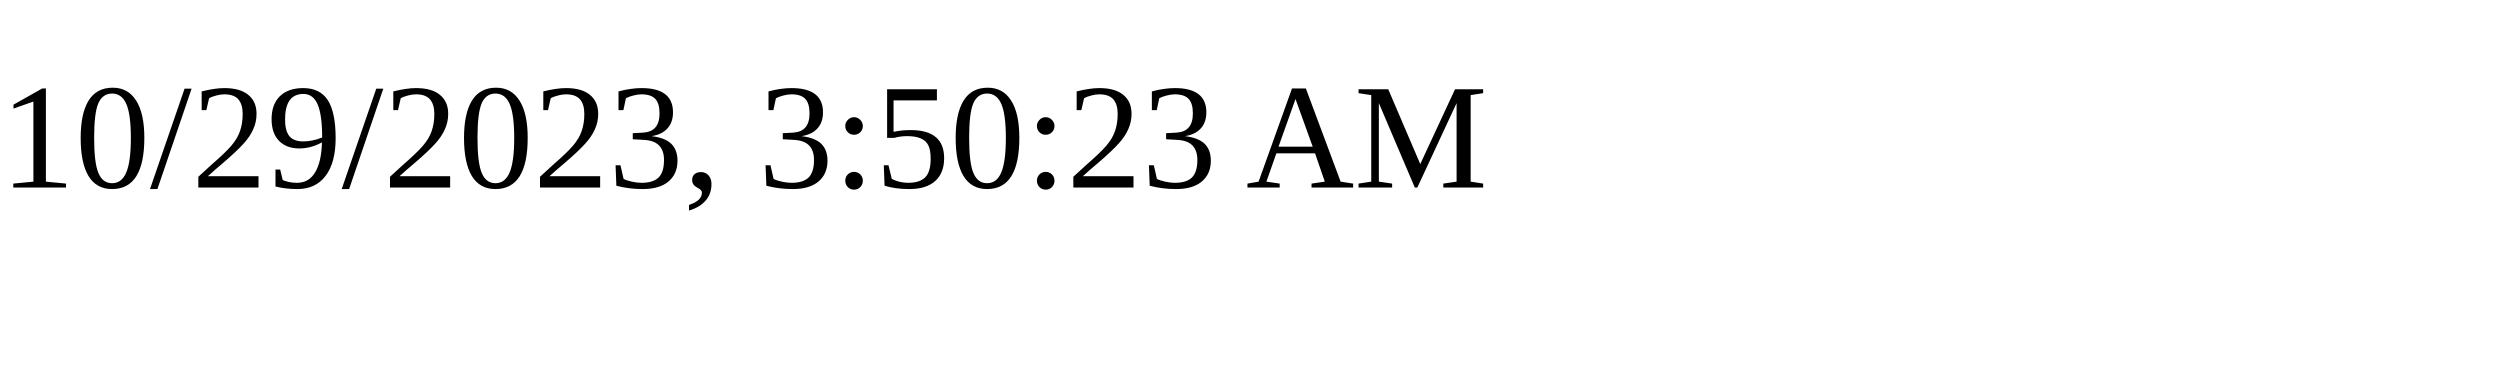
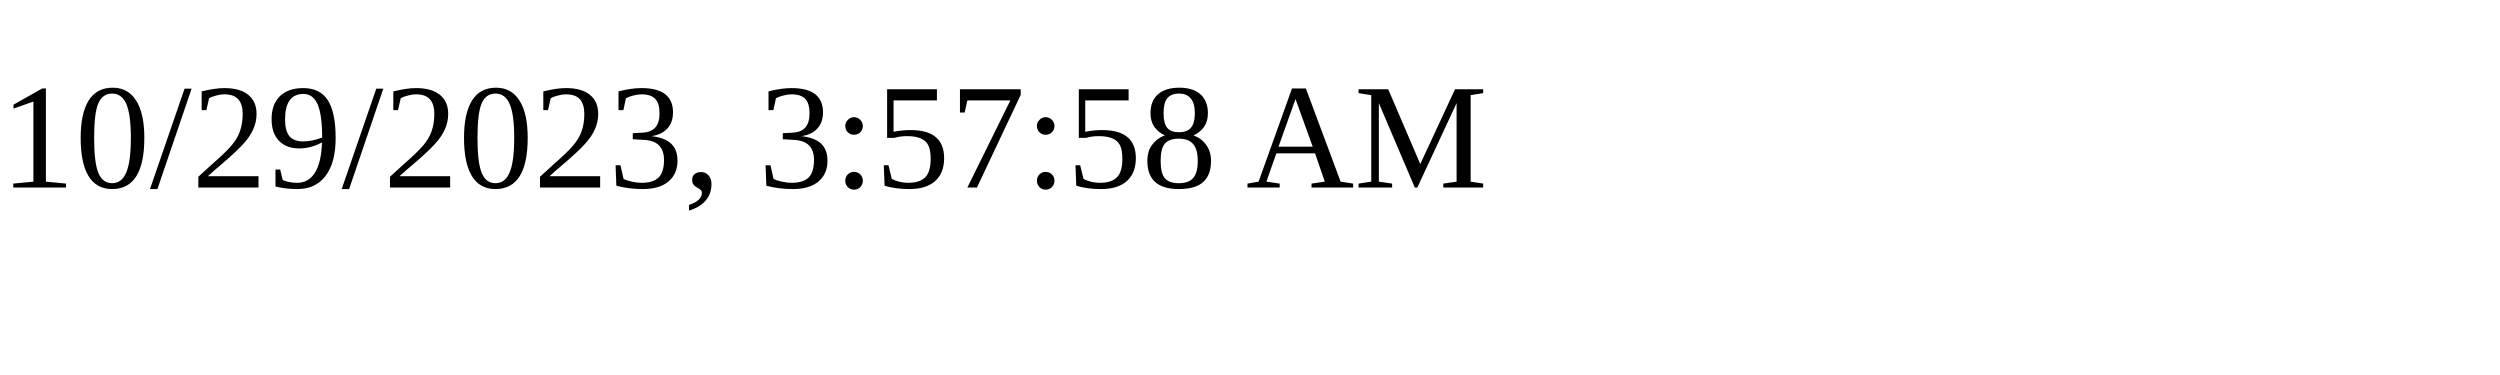
<svg xmlns="http://www.w3.org/2000/svg" height="30" width="200">
-   <text x="0" y="15">10/29/2023, 3:50:23 AM</text>
+   <text x="0" y="15">10/29/2023, 3:57:58 AM</text>
</svg>
